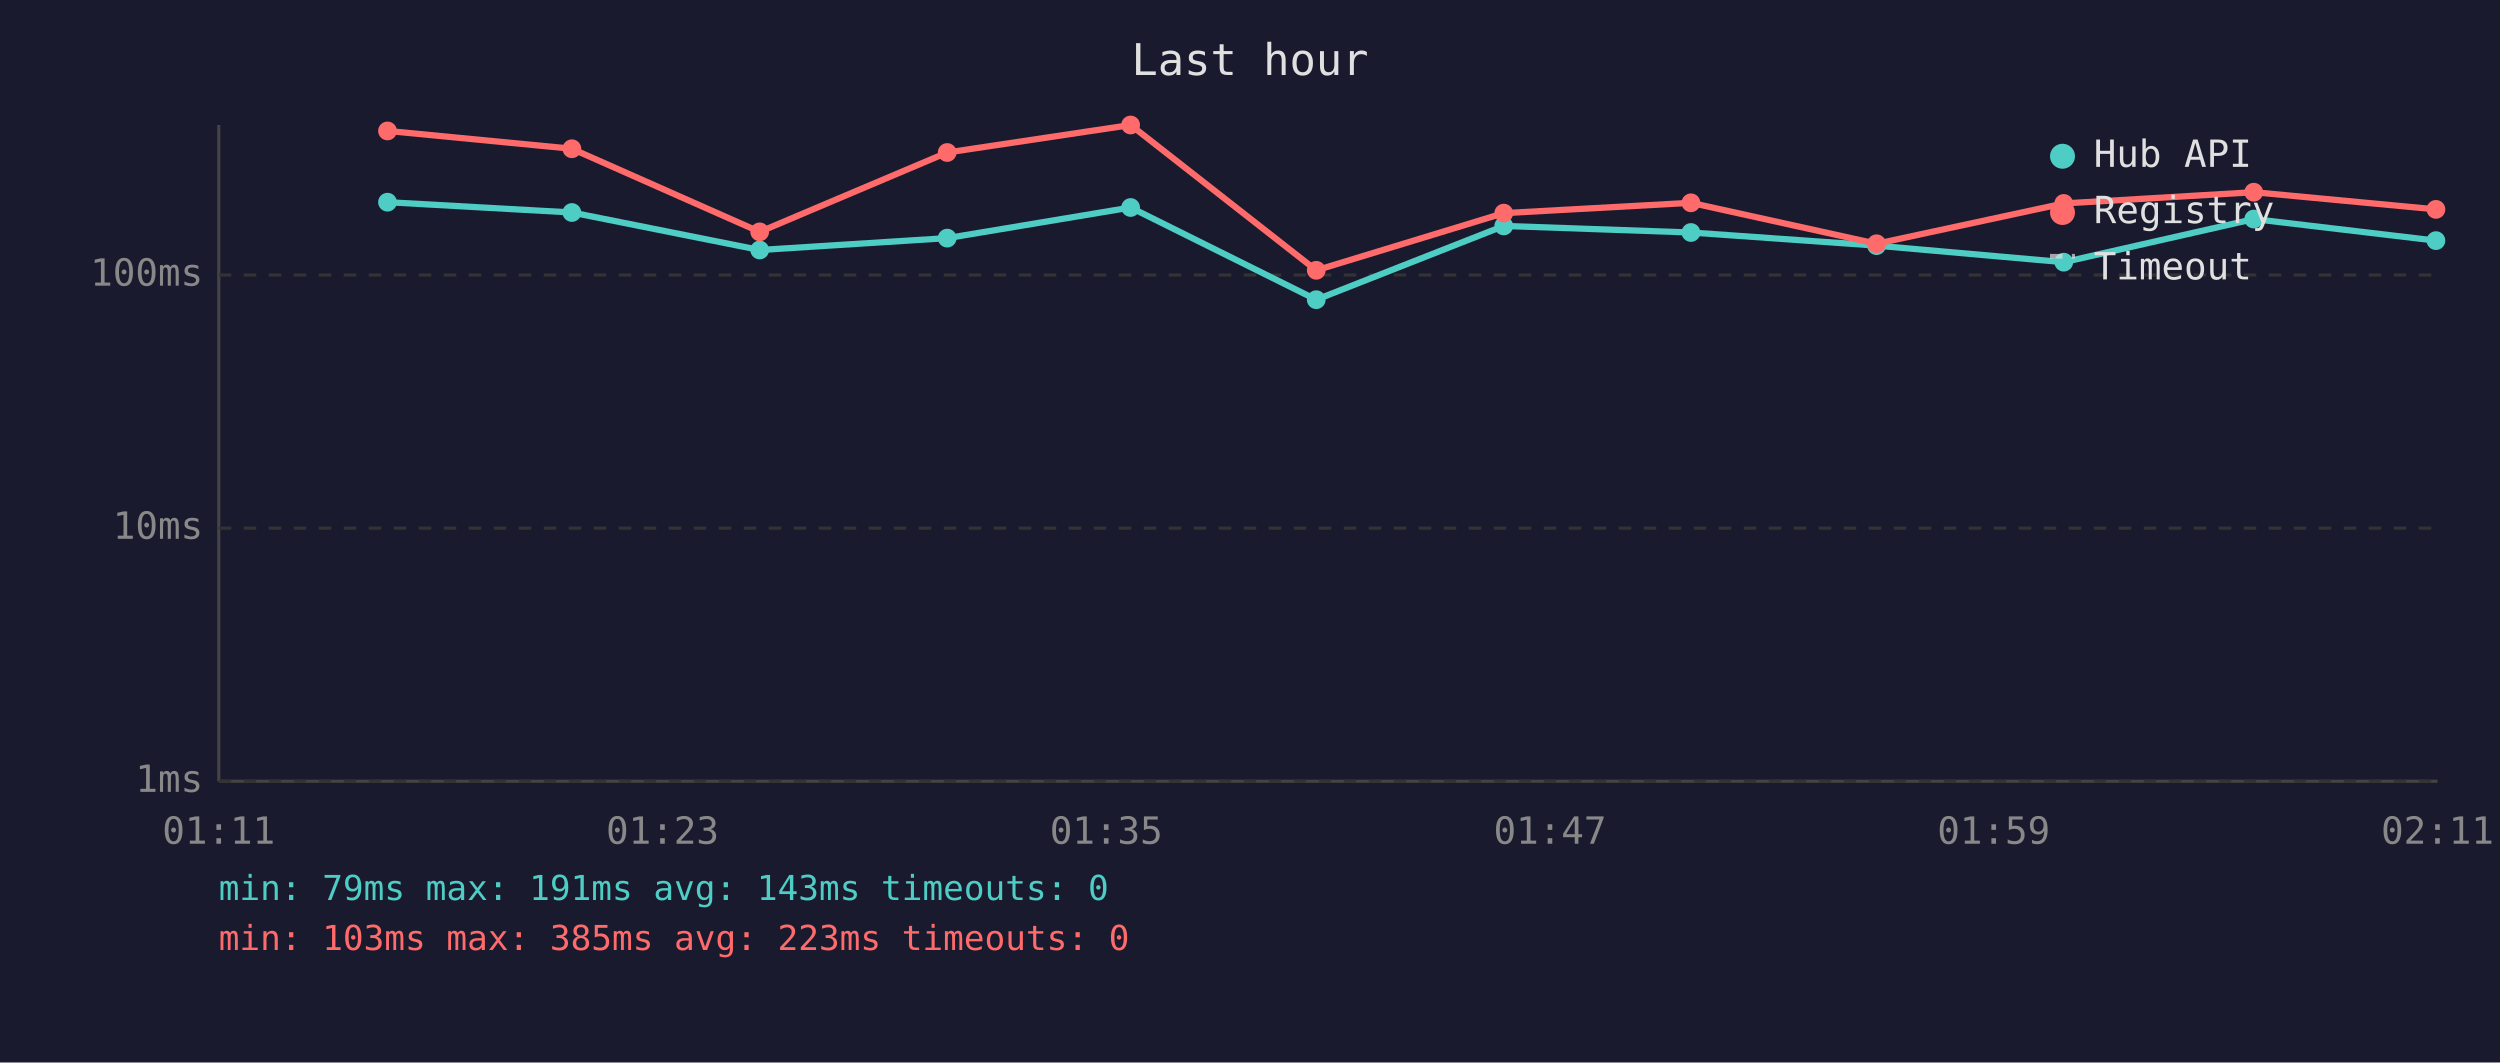
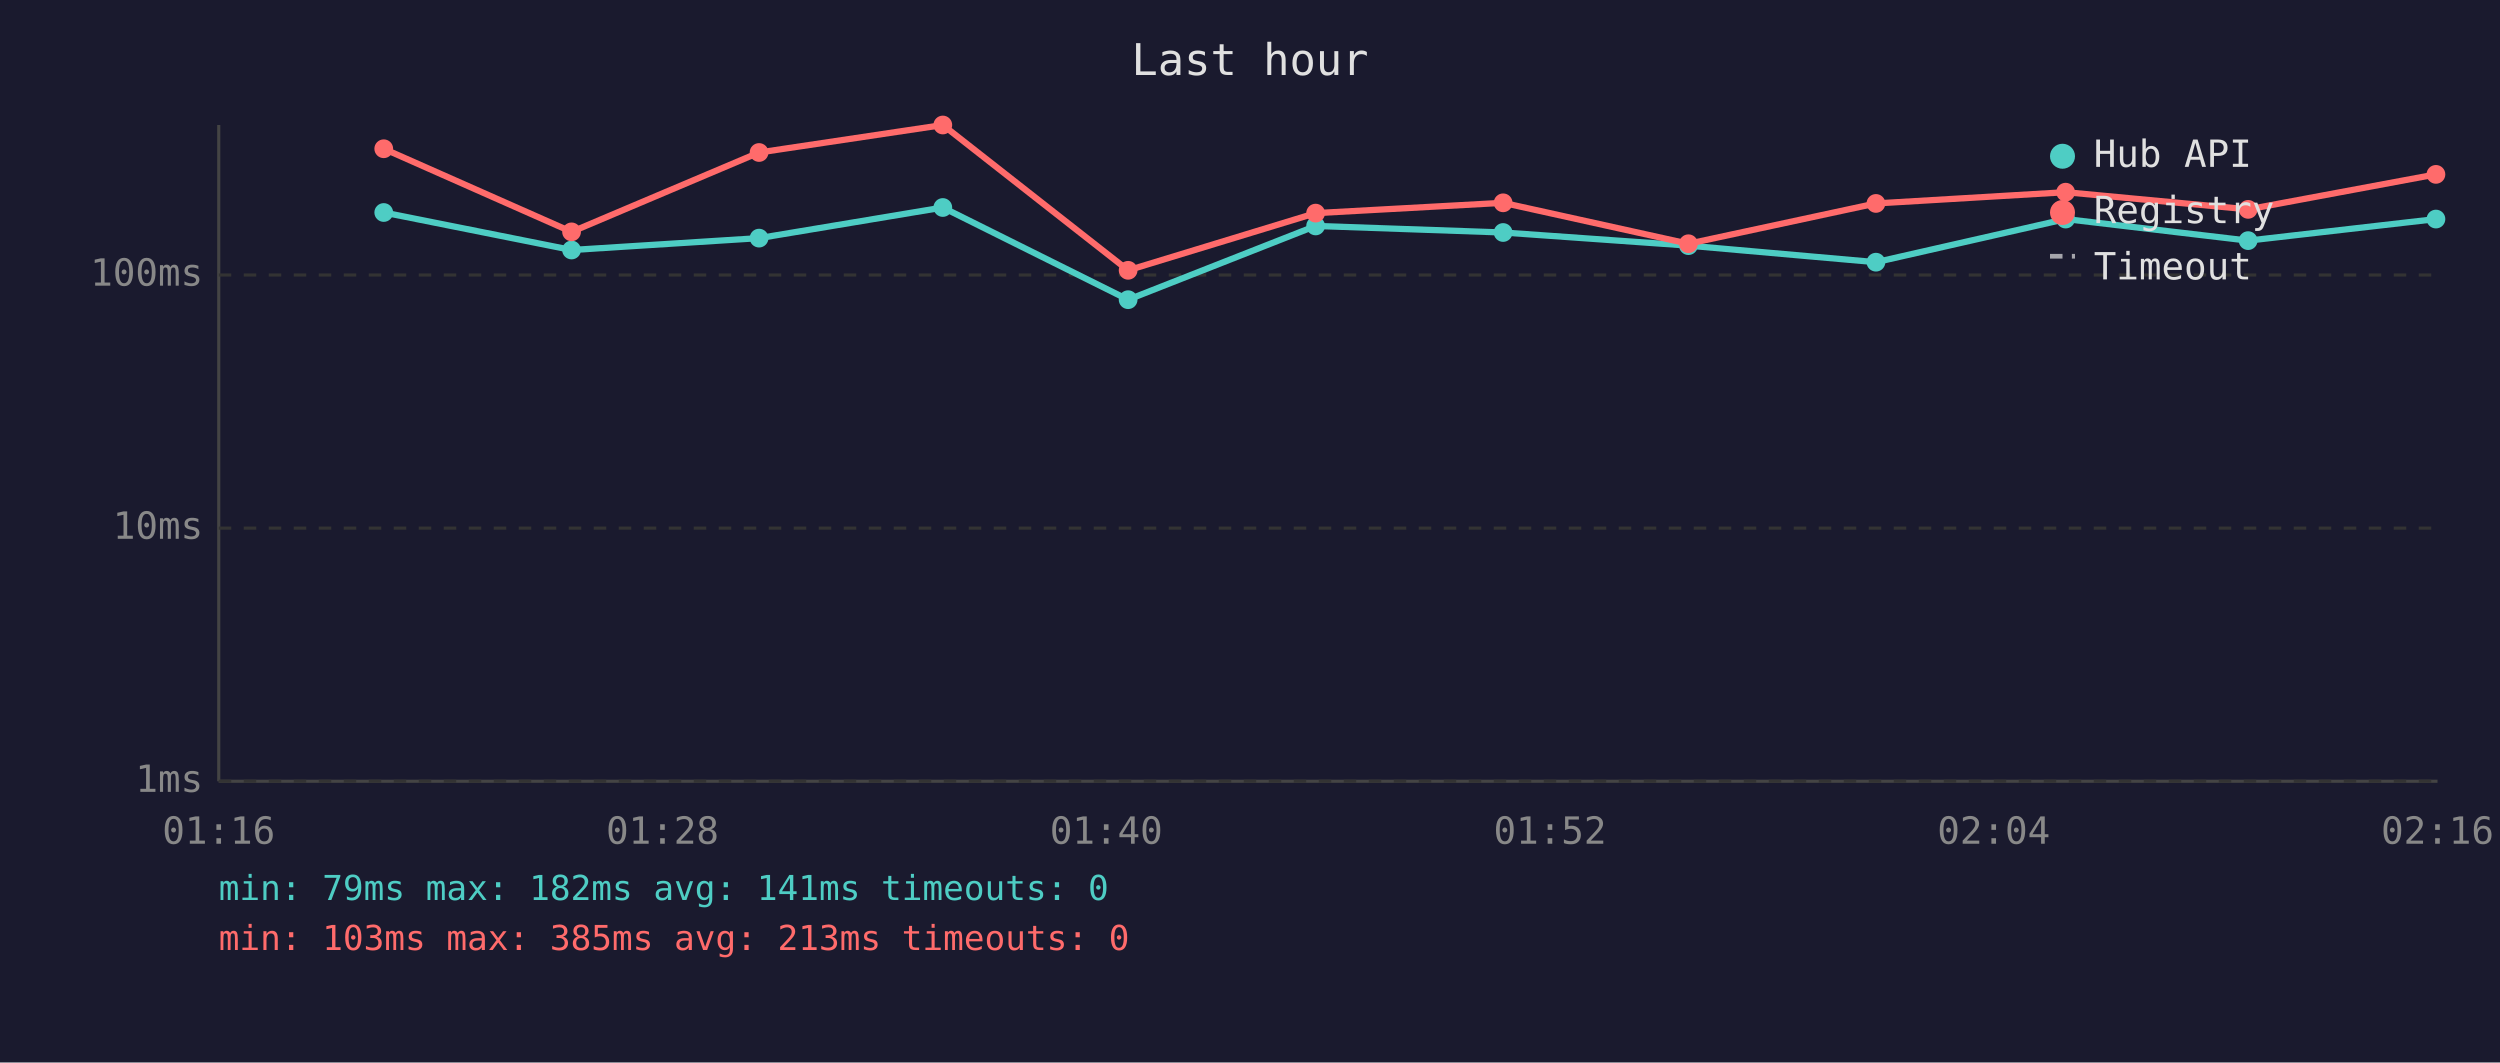
<svg xmlns="http://www.w3.org/2000/svg" viewBox="0 0 800 340" font-family="monospace" font-size="12">
  <rect width="800" height="340" fill="#1a1a2e" />
  <text x="400" y="24" fill="#e0e0e0" font-size="14" text-anchor="middle">Last hour</text>
  <line x1="70" y1="40" x2="70" y2="250" stroke="#444" stroke-width="1" />
  <line x1="70" y1="250" x2="780" y2="250" stroke="#444" stroke-width="1" />
  <line x1="70" y1="250" x2="780" y2="250" stroke="#333" stroke-width="1" stroke-dasharray="4" />
  <text x="65" y="250" fill="#888" text-anchor="end" dominant-baseline="middle">1ms</text>
  <line x1="70" y1="169" x2="780" y2="169" stroke="#333" stroke-width="1" stroke-dasharray="4" />
  <text x="65" y="169" fill="#888" text-anchor="end" dominant-baseline="middle">10ms</text>
  <line x1="70" y1="88" x2="780" y2="88" stroke="#333" stroke-width="1" stroke-dasharray="4" />
  <text x="65" y="88" fill="#888" text-anchor="end" dominant-baseline="middle">100ms</text>
-   <text x="70" y="270" fill="#888" text-anchor="middle">01:11</text>
-   <text x="212" y="270" fill="#888" text-anchor="middle">01:23</text>
-   <text x="354" y="270" fill="#888" text-anchor="middle">01:35</text>
-   <text x="496" y="270" fill="#888" text-anchor="middle">01:47</text>
-   <text x="638" y="270" fill="#888" text-anchor="middle">01:59</text>
-   <text x="780" y="270" fill="#888" text-anchor="middle">02:11</text>
-   <polyline points="124.0,64.7 183.0,68.0 243.1,80.0 303.1,76.2 361.8,66.4 421.2,95.9 481.2,72.3 541.1,74.4 600.5,78.6 660.4,83.9 721.2,70.1 779.5,77.0" fill="none" stroke="#4ecdc4" stroke-width="2" opacity="1" />
-   <circle cx="124.0" cy="64.7" r="3" fill="#4ecdc4" />
-   <circle cx="183.0" cy="68.0" r="3" fill="#4ecdc4" />
-   <circle cx="243.1" cy="80.0" r="3" fill="#4ecdc4" />
-   <circle cx="303.1" cy="76.2" r="3" fill="#4ecdc4" />
-   <circle cx="361.8" cy="66.4" r="3" fill="#4ecdc4" />
-   <circle cx="421.2" cy="95.9" r="3" fill="#4ecdc4" />
-   <circle cx="481.2" cy="72.3" r="3" fill="#4ecdc4" />
-   <circle cx="541.1" cy="74.4" r="3" fill="#4ecdc4" />
-   <circle cx="600.5" cy="78.6" r="3" fill="#4ecdc4" />
-   <circle cx="660.4" cy="83.9" r="3" fill="#4ecdc4" />
-   <circle cx="721.2" cy="70.1" r="3" fill="#4ecdc4" />
-   <circle cx="779.5" cy="77.0" r="3" fill="#4ecdc4" />
-   <polyline points="124.0,41.9 183.0,47.6 243.1,74.2 303.1,48.8 361.8,40.0 421.2,86.5 481.2,68.2 541.1,64.9 600.5,78.0 660.4,65.1 721.2,61.5 779.5,67.0" fill="none" stroke="#ff6b6b" stroke-width="2" opacity="1" />
-   <circle cx="124.0" cy="41.9" r="3" fill="#ff6b6b" />
-   <circle cx="183.0" cy="47.6" r="3" fill="#ff6b6b" />
-   <circle cx="243.1" cy="74.2" r="3" fill="#ff6b6b" />
-   <circle cx="303.1" cy="48.8" r="3" fill="#ff6b6b" />
-   <circle cx="361.8" cy="40.0" r="3" fill="#ff6b6b" />
-   <circle cx="421.2" cy="86.5" r="3" fill="#ff6b6b" />
-   <circle cx="481.2" cy="68.2" r="3" fill="#ff6b6b" />
-   <circle cx="541.1" cy="64.9" r="3" fill="#ff6b6b" />
-   <circle cx="600.5" cy="78.0" r="3" fill="#ff6b6b" />
-   <circle cx="660.4" cy="65.1" r="3" fill="#ff6b6b" />
-   <circle cx="721.2" cy="61.5" r="3" fill="#ff6b6b" />
-   <circle cx="779.5" cy="67.0" r="3" fill="#ff6b6b" />
+   <text x="70" y="270" fill="#888" text-anchor="middle">01:16</text>
+   <text x="212" y="270" fill="#888" text-anchor="middle">01:28</text>
+   <text x="354" y="270" fill="#888" text-anchor="middle">01:40</text>
+   <text x="496" y="270" fill="#888" text-anchor="middle">01:52</text>
+   <text x="638" y="270" fill="#888" text-anchor="middle">02:04</text>
+   <text x="780" y="270" fill="#888" text-anchor="middle">02:16</text>
+   <polyline points="122.8,68.0 182.9,80.0 242.9,76.2 301.7,66.4 361.0,95.9 421.0,72.3 481.0,74.4 540.3,78.6 600.3,83.9 661.0,70.1 719.4,77.0 779.5,70.1" fill="none" stroke="#4ecdc4" stroke-width="2" opacity="1" />
+   <circle cx="122.8" cy="68.0" r="3" fill="#4ecdc4" />
+   <circle cx="182.9" cy="80.0" r="3" fill="#4ecdc4" />
+   <circle cx="242.9" cy="76.2" r="3" fill="#4ecdc4" />
+   <circle cx="301.7" cy="66.4" r="3" fill="#4ecdc4" />
+   <circle cx="361.0" cy="95.9" r="3" fill="#4ecdc4" />
+   <circle cx="421.0" cy="72.3" r="3" fill="#4ecdc4" />
+   <circle cx="481.0" cy="74.4" r="3" fill="#4ecdc4" />
+   <circle cx="540.3" cy="78.6" r="3" fill="#4ecdc4" />
+   <circle cx="600.3" cy="83.9" r="3" fill="#4ecdc4" />
+   <circle cx="661.0" cy="70.1" r="3" fill="#4ecdc4" />
+   <circle cx="719.4" cy="77.0" r="3" fill="#4ecdc4" />
+   <circle cx="779.5" cy="70.1" r="3" fill="#4ecdc4" />
+   <polyline points="122.8,47.6 182.9,74.2 242.9,48.8 301.7,40.0 361.0,86.5 421.0,68.2 481.0,64.9 540.3,78.0 600.3,65.1 661.0,61.5 719.4,67.0 779.5,55.8" fill="none" stroke="#ff6b6b" stroke-width="2" opacity="1" />
+   <circle cx="122.8" cy="47.6" r="3" fill="#ff6b6b" />
+   <circle cx="182.9" cy="74.2" r="3" fill="#ff6b6b" />
+   <circle cx="242.9" cy="48.8" r="3" fill="#ff6b6b" />
+   <circle cx="301.7" cy="40.0" r="3" fill="#ff6b6b" />
+   <circle cx="361.0" cy="86.5" r="3" fill="#ff6b6b" />
+   <circle cx="421.0" cy="68.2" r="3" fill="#ff6b6b" />
+   <circle cx="481.0" cy="64.9" r="3" fill="#ff6b6b" />
+   <circle cx="540.3" cy="78.0" r="3" fill="#ff6b6b" />
+   <circle cx="600.3" cy="65.1" r="3" fill="#ff6b6b" />
+   <circle cx="661.0" cy="61.5" r="3" fill="#ff6b6b" />
+   <circle cx="719.4" cy="67.0" r="3" fill="#ff6b6b" />
+   <circle cx="779.5" cy="55.8" r="3" fill="#ff6b6b" />
  <circle cx="660" cy="50" r="4" fill="#4ecdc4" />
  <text x="670" y="50" fill="#e0e0e0" dominant-baseline="middle">Hub API</text>
  <circle cx="660" cy="68" r="4" fill="#ff6b6b" />
  <text x="670" y="68" fill="#e0e0e0" dominant-baseline="middle">Registry</text>
  <line x1="656" y1="82" x2="664" y2="82" stroke="#e0e0e0" stroke-width="1.5" stroke-dasharray="4,3" opacity="0.7" />
  <text x="670" y="86" fill="#e0e0e0" dominant-baseline="middle">Timeout</text>
-   <text x="70" y="288" fill="#4ecdc4" font-size="11">min: 79ms  max: 191ms  avg: 143ms  timeouts: 0</text>
-   <text x="70" y="304" fill="#ff6b6b" font-size="11">min: 103ms  max: 385ms  avg: 223ms  timeouts: 0</text>
+   <text x="70" y="288" fill="#4ecdc4" font-size="11">min: 79ms  max: 182ms  avg: 141ms  timeouts: 0</text>
+   <text x="70" y="304" fill="#ff6b6b" font-size="11">min: 103ms  max: 385ms  avg: 213ms  timeouts: 0</text>
</svg>
